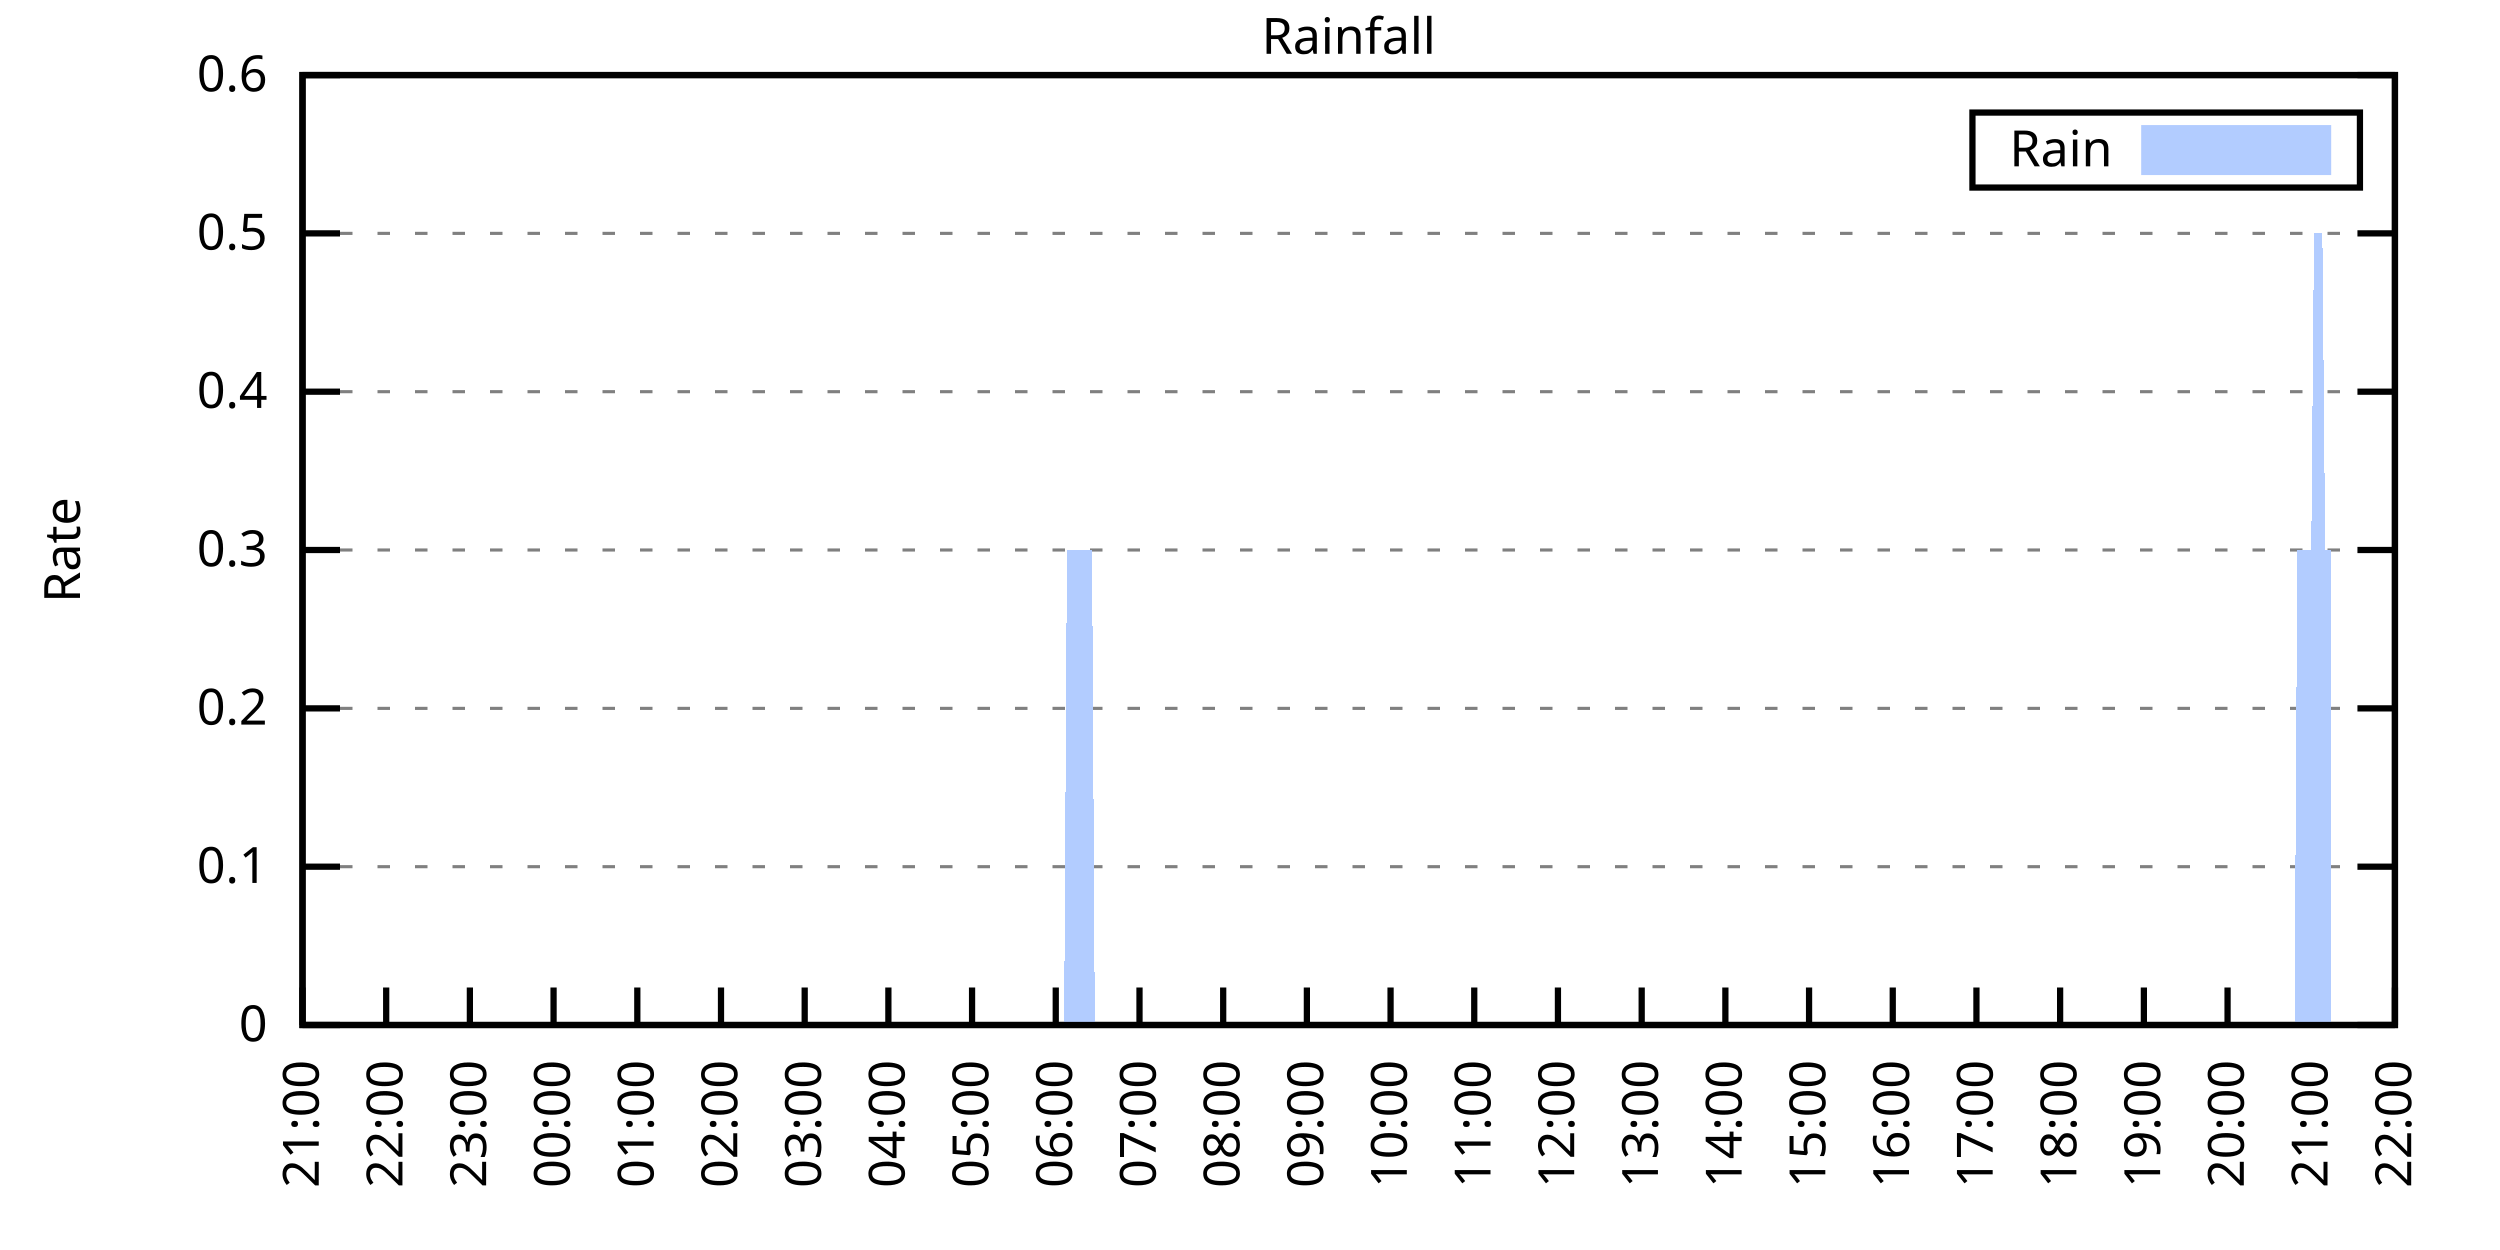
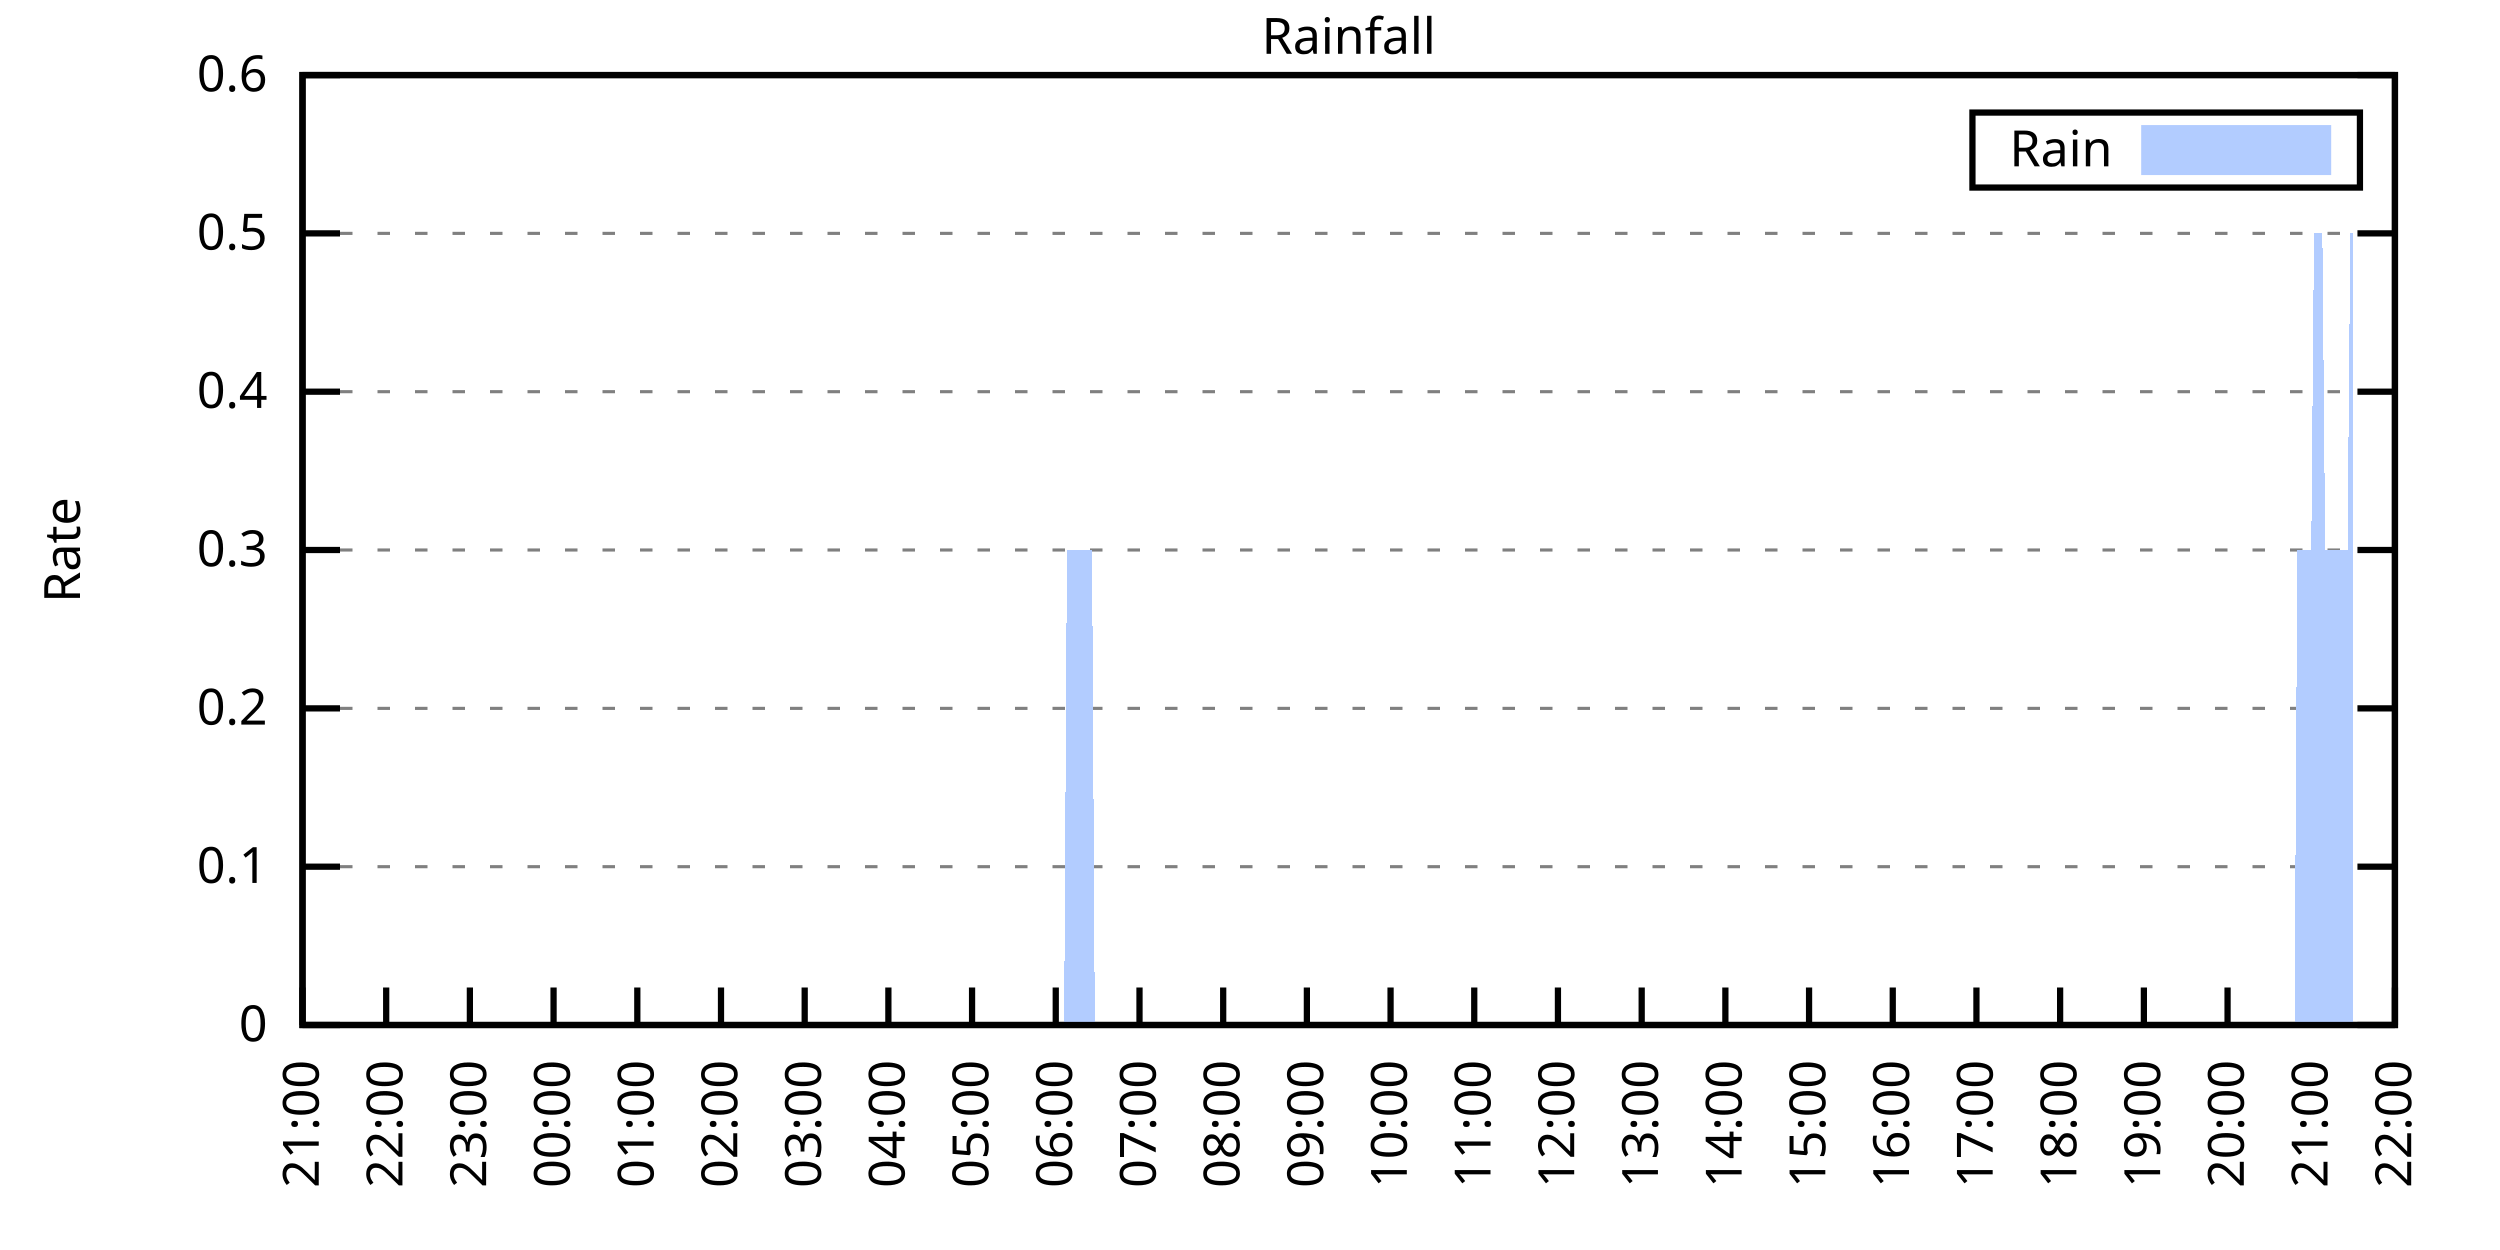
<svg xmlns="http://www.w3.org/2000/svg" xmlns:xlink="http://www.w3.org/1999/xlink" width="400" height="200" viewBox="0 0 400 200">
  <g id="gnuplot_canvas">
    <rect x="0" y="0" width="400" height="200" fill="none" />
    <defs>
      <circle id="gpDot" r="0.5" stroke-width="0.5" stroke="currentColor" />
      <path id="gpPt0" stroke-width="0.333" stroke="currentColor" d="M-1,0 h2 M0,-1 v2" />
      <path id="gpPt1" stroke-width="0.333" stroke="currentColor" d="M-1,-1 L1,1 M1,-1 L-1,1" />
      <path id="gpPt2" stroke-width="0.333" stroke="currentColor" d="M-1,0 L1,0 M0,-1 L0,1 M-1,-1 L1,1 M-1,1 L1,-1" />
      <rect id="gpPt3" stroke-width="0.333" stroke="currentColor" x="-1" y="-1" width="2" height="2" />
      <rect id="gpPt4" stroke-width="0.333" stroke="currentColor" fill="currentColor" x="-1" y="-1" width="2" height="2" />
      <circle id="gpPt5" stroke-width="0.333" stroke="currentColor" cx="0" cy="0" r="1" />
      <use xlink:href="#gpPt5" id="gpPt6" fill="currentColor" stroke="none" />
      <path id="gpPt7" stroke-width="0.333" stroke="currentColor" d="M0,-1.33 L-1.33,0.67 L1.33,0.67 z" />
      <use xlink:href="#gpPt7" id="gpPt8" fill="currentColor" stroke="none" />
      <use xlink:href="#gpPt7" id="gpPt9" stroke="currentColor" transform="rotate(180)" />
      <use xlink:href="#gpPt9" id="gpPt10" fill="currentColor" stroke="none" />
      <use xlink:href="#gpPt3" id="gpPt11" stroke="currentColor" transform="rotate(45)" />
      <use xlink:href="#gpPt11" id="gpPt12" fill="currentColor" stroke="none" />
      <path id="gpPt13" stroke-width="0.333" stroke="currentColor" d="M0,1.330 L1.265,0.411 L0.782,-1.067 L-0.782,-1.076 L-1.265,0.411 z" />
      <use xlink:href="#gpPt13" id="gpPt14" fill="currentColor" stroke="none" />
      <filter id="textbox" filterUnits="objectBoundingBox" x="0" y="0" height="1" width="1">
        <feFlood flood-color="white" flood-opacity="1" result="bgnd" />
        <feComposite in="SourceGraphic" in2="bgnd" operator="atop" />
      </filter>
      <filter id="greybox" filterUnits="objectBoundingBox" x="0" y="0" height="1" width="1">
        <feFlood flood-color="lightgrey" flood-opacity="1" result="grey" />
        <feComposite in="SourceGraphic" in2="grey" operator="atop" />
      </filter>
    </defs>
    <g fill="none" color="white" stroke="currentColor" stroke-width="1.00" stroke-linecap="butt" stroke-linejoin="miter">
</g>
    <g fill="none" color="black" stroke="currentColor" stroke-width="1.00" stroke-linecap="butt" stroke-linejoin="miter">
      <g stroke="none" shape-rendering="crispEdges">
        <polygon fill="rgb(255, 255, 255)" points="48.40,164.00 383.18,164.00 383.18,12.02 48.40,12.02 " />
      </g>
    </g>
    <g fill="none" color="black" stroke="currentColor" stroke-width="1.00" stroke-linecap="butt" stroke-linejoin="miter">
</g>
    <g fill="none" color="black" stroke="black" stroke-width="0.50" stroke-linecap="butt" stroke-linejoin="miter">
</g>
    <g fill="none" color="gray" stroke="currentColor" stroke-width="0.50" stroke-linecap="butt" stroke-linejoin="miter">
      <path stroke="gray" stroke-dasharray="2,4" class="gridline" d="M48.40,164.00 L383.19,164.00  " />
    </g>
    <g fill="none" color="gray" stroke="gray" stroke-width="1.00" stroke-linecap="butt" stroke-linejoin="miter">
</g>
    <g fill="none" color="black" stroke="currentColor" stroke-width="1.00" stroke-linecap="butt" stroke-linejoin="miter">
      <path stroke="black" d="M48.40,164.00 L54.40,164.00 M383.19,164.00 L377.19,164.00  " />
      <g transform="translate(42.80,166.60)" stroke="none" fill="black" font-family="Sans" font-size="8.00" text-anchor="end">
        <text>
          <tspan font-family="Sans"> 0</tspan>
        </text>
      </g>
    </g>
    <g fill="none" color="black" stroke="currentColor" stroke-width="1.00" stroke-linecap="butt" stroke-linejoin="miter">
</g>
    <g fill="none" color="black" stroke="black" stroke-width="0.50" stroke-linecap="butt" stroke-linejoin="miter">
</g>
    <g fill="none" color="gray" stroke="currentColor" stroke-width="0.50" stroke-linecap="butt" stroke-linejoin="miter">
      <path stroke="gray" stroke-dasharray="2,4" class="gridline" d="M48.40,138.67 L383.19,138.67  " />
    </g>
    <g fill="none" color="gray" stroke="gray" stroke-width="1.00" stroke-linecap="butt" stroke-linejoin="miter">
</g>
    <g fill="none" color="black" stroke="currentColor" stroke-width="1.00" stroke-linecap="butt" stroke-linejoin="miter">
      <path stroke="black" d="M48.40,138.67 L54.40,138.67 M383.19,138.67 L377.19,138.67  " />
      <g transform="translate(42.80,141.27)" stroke="none" fill="black" font-family="Sans" font-size="8.00" text-anchor="end">
        <text>
          <tspan font-family="Sans"> 0.1</tspan>
        </text>
      </g>
    </g>
    <g fill="none" color="black" stroke="currentColor" stroke-width="1.00" stroke-linecap="butt" stroke-linejoin="miter">
</g>
    <g fill="none" color="black" stroke="black" stroke-width="0.50" stroke-linecap="butt" stroke-linejoin="miter">
</g>
    <g fill="none" color="gray" stroke="currentColor" stroke-width="0.50" stroke-linecap="butt" stroke-linejoin="miter">
      <path stroke="gray" stroke-dasharray="2,4" class="gridline" d="M48.40,113.34 L383.19,113.34  " />
    </g>
    <g fill="none" color="gray" stroke="gray" stroke-width="1.00" stroke-linecap="butt" stroke-linejoin="miter">
</g>
    <g fill="none" color="black" stroke="currentColor" stroke-width="1.00" stroke-linecap="butt" stroke-linejoin="miter">
      <path stroke="black" d="M48.40,113.34 L54.40,113.34 M383.19,113.34 L377.19,113.34  " />
      <g transform="translate(42.80,115.94)" stroke="none" fill="black" font-family="Sans" font-size="8.00" text-anchor="end">
        <text>
          <tspan font-family="Sans"> 0.2</tspan>
        </text>
      </g>
    </g>
    <g fill="none" color="black" stroke="currentColor" stroke-width="1.00" stroke-linecap="butt" stroke-linejoin="miter">
</g>
    <g fill="none" color="black" stroke="black" stroke-width="0.50" stroke-linecap="butt" stroke-linejoin="miter">
</g>
    <g fill="none" color="gray" stroke="currentColor" stroke-width="0.50" stroke-linecap="butt" stroke-linejoin="miter">
      <path stroke="gray" stroke-dasharray="2,4" class="gridline" d="M48.40,88.00 L383.19,88.00  " />
    </g>
    <g fill="none" color="gray" stroke="gray" stroke-width="1.00" stroke-linecap="butt" stroke-linejoin="miter">
</g>
    <g fill="none" color="black" stroke="currentColor" stroke-width="1.00" stroke-linecap="butt" stroke-linejoin="miter">
      <path stroke="black" d="M48.40,88.00 L54.40,88.00 M383.19,88.00 L377.19,88.00  " />
      <g transform="translate(42.80,90.60)" stroke="none" fill="black" font-family="Sans" font-size="8.00" text-anchor="end">
        <text>
          <tspan font-family="Sans"> 0.3</tspan>
        </text>
      </g>
    </g>
    <g fill="none" color="black" stroke="currentColor" stroke-width="1.00" stroke-linecap="butt" stroke-linejoin="miter">
</g>
    <g fill="none" color="black" stroke="black" stroke-width="0.50" stroke-linecap="butt" stroke-linejoin="miter">
</g>
    <g fill="none" color="gray" stroke="currentColor" stroke-width="0.50" stroke-linecap="butt" stroke-linejoin="miter">
      <path stroke="gray" stroke-dasharray="2,4" class="gridline" d="M48.40,62.67 L383.19,62.67  " />
    </g>
    <g fill="none" color="gray" stroke="gray" stroke-width="1.00" stroke-linecap="butt" stroke-linejoin="miter">
</g>
    <g fill="none" color="black" stroke="currentColor" stroke-width="1.00" stroke-linecap="butt" stroke-linejoin="miter">
      <path stroke="black" d="M48.40,62.67 L54.40,62.67 M383.19,62.67 L377.19,62.67  " />
      <g transform="translate(42.80,65.27)" stroke="none" fill="black" font-family="Sans" font-size="8.00" text-anchor="end">
        <text>
          <tspan font-family="Sans"> 0.4</tspan>
        </text>
      </g>
    </g>
    <g fill="none" color="black" stroke="currentColor" stroke-width="1.00" stroke-linecap="butt" stroke-linejoin="miter">
</g>
    <g fill="none" color="black" stroke="black" stroke-width="0.50" stroke-linecap="butt" stroke-linejoin="miter">
</g>
    <g fill="none" color="gray" stroke="currentColor" stroke-width="0.50" stroke-linecap="butt" stroke-linejoin="miter">
      <path stroke="gray" stroke-dasharray="2,4" class="gridline" d="M48.40,37.34 L383.19,37.34  " />
    </g>
    <g fill="none" color="gray" stroke="gray" stroke-width="1.00" stroke-linecap="butt" stroke-linejoin="miter">
</g>
    <g fill="none" color="black" stroke="currentColor" stroke-width="1.00" stroke-linecap="butt" stroke-linejoin="miter">
      <path stroke="black" d="M48.40,37.34 L54.40,37.34 M383.19,37.34 L377.19,37.34  " />
      <g transform="translate(42.80,39.94)" stroke="none" fill="black" font-family="Sans" font-size="8.00" text-anchor="end">
        <text>
          <tspan font-family="Sans"> 0.5</tspan>
        </text>
      </g>
    </g>
    <g fill="none" color="black" stroke="currentColor" stroke-width="1.00" stroke-linecap="butt" stroke-linejoin="miter">
</g>
    <g fill="none" color="black" stroke="black" stroke-width="0.50" stroke-linecap="butt" stroke-linejoin="miter">
</g>
    <g fill="none" color="gray" stroke="currentColor" stroke-width="0.50" stroke-linecap="butt" stroke-linejoin="miter">
      <path stroke="gray" stroke-dasharray="2,4" class="gridline" d="M48.40,12.01 L383.19,12.01  " />
    </g>
    <g fill="none" color="gray" stroke="gray" stroke-width="1.00" stroke-linecap="butt" stroke-linejoin="miter">
</g>
    <g fill="none" color="black" stroke="currentColor" stroke-width="1.00" stroke-linecap="butt" stroke-linejoin="miter">
      <path stroke="black" d="M48.40,12.01 L54.40,12.01 M383.19,12.01 L377.19,12.01  " />
      <g transform="translate(42.80,14.61)" stroke="none" fill="black" font-family="Sans" font-size="8.00" text-anchor="end">
        <text>
          <tspan font-family="Sans"> 0.6</tspan>
        </text>
      </g>
    </g>
    <g fill="none" color="black" stroke="currentColor" stroke-width="1.00" stroke-linecap="butt" stroke-linejoin="miter">
      <path stroke="black" d="M48.40,164.00 L48.40,158.00  " />
      <g transform="translate(51.00,169.60) rotate(270.00)" stroke="none" fill="black" font-family="Sans" font-size="8.00" text-anchor="end">
        <text>
          <tspan font-family="Sans">21:00</tspan>
        </text>
      </g>
    </g>
    <g fill="none" color="black" stroke="currentColor" stroke-width="1.00" stroke-linecap="butt" stroke-linejoin="miter">
      <path stroke="black" d="M61.79,164.00 L61.79,158.00  " />
      <g transform="translate(64.39,169.60) rotate(270.00)" stroke="none" fill="black" font-family="Sans" font-size="8.00" text-anchor="end">
        <text>
          <tspan font-family="Sans">22:00</tspan>
        </text>
      </g>
    </g>
    <g fill="none" color="black" stroke="currentColor" stroke-width="1.00" stroke-linecap="butt" stroke-linejoin="miter">
      <path stroke="black" d="M75.18,164.00 L75.18,158.00  " />
      <g transform="translate(77.78,169.60) rotate(270.00)" stroke="none" fill="black" font-family="Sans" font-size="8.00" text-anchor="end">
        <text>
          <tspan font-family="Sans">23:00</tspan>
        </text>
      </g>
    </g>
    <g fill="none" color="black" stroke="currentColor" stroke-width="1.00" stroke-linecap="butt" stroke-linejoin="miter">
      <path stroke="black" d="M88.57,164.00 L88.57,158.00  " />
      <g transform="translate(91.17,169.60) rotate(270.00)" stroke="none" fill="black" font-family="Sans" font-size="8.00" text-anchor="end">
        <text>
          <tspan font-family="Sans">00:00</tspan>
        </text>
      </g>
    </g>
    <g fill="none" color="black" stroke="currentColor" stroke-width="1.00" stroke-linecap="butt" stroke-linejoin="miter">
      <path stroke="black" d="M101.97,164.00 L101.97,158.00  " />
      <g transform="translate(104.57,169.60) rotate(270.00)" stroke="none" fill="black" font-family="Sans" font-size="8.00" text-anchor="end">
        <text>
          <tspan font-family="Sans">01:00</tspan>
        </text>
      </g>
    </g>
    <g fill="none" color="black" stroke="currentColor" stroke-width="1.00" stroke-linecap="butt" stroke-linejoin="miter">
      <path stroke="black" d="M115.36,164.00 L115.36,158.00  " />
      <g transform="translate(117.96,169.60) rotate(270.00)" stroke="none" fill="black" font-family="Sans" font-size="8.00" text-anchor="end">
        <text>
          <tspan font-family="Sans">02:00</tspan>
        </text>
      </g>
    </g>
    <g fill="none" color="black" stroke="currentColor" stroke-width="1.00" stroke-linecap="butt" stroke-linejoin="miter">
      <path stroke="black" d="M128.75,164.00 L128.75,158.00  " />
      <g transform="translate(131.35,169.60) rotate(270.00)" stroke="none" fill="black" font-family="Sans" font-size="8.00" text-anchor="end">
        <text>
          <tspan font-family="Sans">03:00</tspan>
        </text>
      </g>
    </g>
    <g fill="none" color="black" stroke="currentColor" stroke-width="1.00" stroke-linecap="butt" stroke-linejoin="miter">
      <path stroke="black" d="M142.14,164.00 L142.14,158.00  " />
      <g transform="translate(144.74,169.60) rotate(270.00)" stroke="none" fill="black" font-family="Sans" font-size="8.00" text-anchor="end">
        <text>
          <tspan font-family="Sans">04:00</tspan>
        </text>
      </g>
    </g>
    <g fill="none" color="black" stroke="currentColor" stroke-width="1.00" stroke-linecap="butt" stroke-linejoin="miter">
      <path stroke="black" d="M155.53,164.00 L155.53,158.00  " />
      <g transform="translate(158.13,169.60) rotate(270.00)" stroke="none" fill="black" font-family="Sans" font-size="8.00" text-anchor="end">
        <text>
          <tspan font-family="Sans">05:00</tspan>
        </text>
      </g>
    </g>
    <g fill="none" color="black" stroke="currentColor" stroke-width="1.00" stroke-linecap="butt" stroke-linejoin="miter">
      <path stroke="black" d="M168.92,164.00 L168.92,158.00  " />
      <g transform="translate(171.52,169.60) rotate(270.00)" stroke="none" fill="black" font-family="Sans" font-size="8.00" text-anchor="end">
        <text>
          <tspan font-family="Sans">06:00</tspan>
        </text>
      </g>
    </g>
    <g fill="none" color="black" stroke="currentColor" stroke-width="1.00" stroke-linecap="butt" stroke-linejoin="miter">
      <path stroke="black" d="M182.32,164.00 L182.32,158.00  " />
      <g transform="translate(184.92,169.60) rotate(270.00)" stroke="none" fill="black" font-family="Sans" font-size="8.00" text-anchor="end">
        <text>
          <tspan font-family="Sans">07:00</tspan>
        </text>
      </g>
    </g>
    <g fill="none" color="black" stroke="currentColor" stroke-width="1.00" stroke-linecap="butt" stroke-linejoin="miter">
      <path stroke="black" d="M195.71,164.00 L195.71,158.00  " />
      <g transform="translate(198.31,169.60) rotate(270.00)" stroke="none" fill="black" font-family="Sans" font-size="8.00" text-anchor="end">
        <text>
          <tspan font-family="Sans">08:00</tspan>
        </text>
      </g>
    </g>
    <g fill="none" color="black" stroke="currentColor" stroke-width="1.00" stroke-linecap="butt" stroke-linejoin="miter">
      <path stroke="black" d="M209.10,164.00 L209.10,158.00  " />
      <g transform="translate(211.70,169.60) rotate(270.00)" stroke="none" fill="black" font-family="Sans" font-size="8.00" text-anchor="end">
        <text>
          <tspan font-family="Sans">09:00</tspan>
        </text>
      </g>
    </g>
    <g fill="none" color="black" stroke="currentColor" stroke-width="1.00" stroke-linecap="butt" stroke-linejoin="miter">
      <path stroke="black" d="M222.49,164.00 L222.49,158.00  " />
      <g transform="translate(225.09,169.60) rotate(270.00)" stroke="none" fill="black" font-family="Sans" font-size="8.00" text-anchor="end">
        <text>
          <tspan font-family="Sans">10:00</tspan>
        </text>
      </g>
    </g>
    <g fill="none" color="black" stroke="currentColor" stroke-width="1.00" stroke-linecap="butt" stroke-linejoin="miter">
      <path stroke="black" d="M235.88,164.00 L235.88,158.00  " />
      <g transform="translate(238.48,169.60) rotate(270.00)" stroke="none" fill="black" font-family="Sans" font-size="8.00" text-anchor="end">
        <text>
          <tspan font-family="Sans">11:00</tspan>
        </text>
      </g>
    </g>
    <g fill="none" color="black" stroke="currentColor" stroke-width="1.00" stroke-linecap="butt" stroke-linejoin="miter">
      <path stroke="black" d="M249.27,164.00 L249.27,158.00  " />
      <g transform="translate(251.87,169.60) rotate(270.00)" stroke="none" fill="black" font-family="Sans" font-size="8.00" text-anchor="end">
        <text>
          <tspan font-family="Sans">12:00</tspan>
        </text>
      </g>
    </g>
    <g fill="none" color="black" stroke="currentColor" stroke-width="1.00" stroke-linecap="butt" stroke-linejoin="miter">
      <path stroke="black" d="M262.67,164.00 L262.67,158.00  " />
      <g transform="translate(265.27,169.60) rotate(270.00)" stroke="none" fill="black" font-family="Sans" font-size="8.00" text-anchor="end">
        <text>
          <tspan font-family="Sans">13:00</tspan>
        </text>
      </g>
    </g>
    <g fill="none" color="black" stroke="currentColor" stroke-width="1.00" stroke-linecap="butt" stroke-linejoin="miter">
      <path stroke="black" d="M276.06,164.00 L276.06,158.00  " />
      <g transform="translate(278.66,169.60) rotate(270.00)" stroke="none" fill="black" font-family="Sans" font-size="8.00" text-anchor="end">
        <text>
          <tspan font-family="Sans">14:00</tspan>
        </text>
      </g>
    </g>
    <g fill="none" color="black" stroke="currentColor" stroke-width="1.00" stroke-linecap="butt" stroke-linejoin="miter">
      <path stroke="black" d="M289.45,164.00 L289.45,158.00  " />
      <g transform="translate(292.05,169.60) rotate(270.00)" stroke="none" fill="black" font-family="Sans" font-size="8.00" text-anchor="end">
        <text>
          <tspan font-family="Sans">15:00</tspan>
        </text>
      </g>
    </g>
    <g fill="none" color="black" stroke="currentColor" stroke-width="1.00" stroke-linecap="butt" stroke-linejoin="miter">
      <path stroke="black" d="M302.84,164.00 L302.84,158.00  " />
      <g transform="translate(305.44,169.60) rotate(270.00)" stroke="none" fill="black" font-family="Sans" font-size="8.00" text-anchor="end">
        <text>
          <tspan font-family="Sans">16:00</tspan>
        </text>
      </g>
    </g>
    <g fill="none" color="black" stroke="currentColor" stroke-width="1.00" stroke-linecap="butt" stroke-linejoin="miter">
      <path stroke="black" d="M316.23,164.00 L316.23,158.00  " />
      <g transform="translate(318.83,169.60) rotate(270.00)" stroke="none" fill="black" font-family="Sans" font-size="8.00" text-anchor="end">
        <text>
          <tspan font-family="Sans">17:00</tspan>
        </text>
      </g>
    </g>
    <g fill="none" color="black" stroke="currentColor" stroke-width="1.00" stroke-linecap="butt" stroke-linejoin="miter">
      <path stroke="black" d="M329.62,164.00 L329.62,158.00  " />
      <g transform="translate(332.22,169.60) rotate(270.00)" stroke="none" fill="black" font-family="Sans" font-size="8.00" text-anchor="end">
        <text>
          <tspan font-family="Sans">18:00</tspan>
        </text>
      </g>
    </g>
    <g fill="none" color="black" stroke="currentColor" stroke-width="1.00" stroke-linecap="butt" stroke-linejoin="miter">
      <path stroke="black" d="M343.02,164.00 L343.02,158.00  " />
      <g transform="translate(345.62,169.60) rotate(270.00)" stroke="none" fill="black" font-family="Sans" font-size="8.00" text-anchor="end">
        <text>
          <tspan font-family="Sans">19:00</tspan>
        </text>
      </g>
    </g>
    <g fill="none" color="black" stroke="currentColor" stroke-width="1.00" stroke-linecap="butt" stroke-linejoin="miter">
      <path stroke="black" d="M356.41,164.00 L356.41,158.00  " />
      <g transform="translate(359.01,169.60) rotate(270.00)" stroke="none" fill="black" font-family="Sans" font-size="8.00" text-anchor="end">
        <text>
          <tspan font-family="Sans">20:00</tspan>
        </text>
      </g>
    </g>
    <g fill="none" color="black" stroke="currentColor" stroke-width="1.00" stroke-linecap="butt" stroke-linejoin="miter">
      <path stroke="black" d="M369.80,164.00 L369.80,158.00  " />
      <g transform="translate(372.40,169.60) rotate(270.00)" stroke="none" fill="black" font-family="Sans" font-size="8.00" text-anchor="end">
        <text>
          <tspan font-family="Sans">21:00</tspan>
        </text>
      </g>
    </g>
    <g fill="none" color="black" stroke="currentColor" stroke-width="1.00" stroke-linecap="butt" stroke-linejoin="miter">
      <path stroke="black" d="M383.19,164.00 L383.19,158.00  " />
      <g transform="translate(385.79,169.60) rotate(270.00)" stroke="none" fill="black" font-family="Sans" font-size="8.00" text-anchor="end">
        <text>
          <tspan font-family="Sans">22:00</tspan>
        </text>
      </g>
    </g>
    <g fill="none" color="black" stroke="currentColor" stroke-width="1.00" stroke-linecap="butt" stroke-linejoin="miter">
</g>
    <g fill="none" color="black" stroke="currentColor" stroke-width="1.00" stroke-linecap="butt" stroke-linejoin="miter">
      <path stroke="black" d="M48.40,12.01 L48.40,164.00 L383.19,164.00 L383.19,12.01 L48.40,12.01 Z  " />
    </g>
    <g fill="none" color="black" stroke="currentColor" stroke-width="1.00" stroke-linecap="butt" stroke-linejoin="miter">
</g>
    <g fill="none" color="black" stroke="currentColor" stroke-width="1.00" stroke-linecap="butt" stroke-linejoin="miter">
      <path stroke="black" d="M315.59,30.01 L315.59,18.01 L377.59,18.01 L377.59,30.01 L315.59,30.01 Z  " />
    </g>
    <g id="Rainfall_plot_1">
      <g fill="none" color="white" stroke="black" stroke-width="2.00" stroke-linecap="butt" stroke-linejoin="miter">
</g>
      <g fill="none" color="black" stroke="currentColor" stroke-width="2.00" stroke-linecap="butt" stroke-linejoin="miter">
        <g transform="translate(337.99,26.61)" stroke="none" fill="black" font-family="Sans" font-size="8.00" text-anchor="end">
          <text>
            <tspan font-family="Sans">Rain</tspan>
          </text>
        </g>
      </g>
      <g fill="none" color="black" stroke="currentColor" stroke-width="2.00" stroke-linecap="butt" stroke-linejoin="miter">
        <g stroke="none" shape-rendering="crispEdges">
          <polygon fill="rgb(178, 204, 255)" points="343.59,27.01 371.99,27.01 371.99,21.01 343.59,21.01 " />
        </g>
        <path stroke="rgb(178, 204, 255)" d="M343.59,27.01 L371.99,27.01 L371.99,21.01 L343.59,21.01 L343.59,27.01 Z  " />
      </g>
      <g fill="none" color="black" stroke="currentColor" stroke-width="2.00" stroke-linecap="butt" stroke-linejoin="miter">
        <g stroke="none" shape-rendering="crispEdges">
-           <polygon fill="rgb(178, 204, 255)" points="51.97,164.00 52.42,164.00 52.86,164.00 53.31,164.00 53.76,164.00 54.20,164.00 54.65,164.00 55.10,164.00 55.54,164.00 55.99,164.00 56.43,164.00 56.88,164.00 57.33,164.00 57.77,164.00 58.22,164.00 58.67,164.00 59.11,164.00 59.56,164.00 60.01,164.00 60.45,164.00 60.90,164.00 61.12,164.00 61.35,164.00 61.79,164.00 62.24,164.00 62.68,164.00 63.13,164.00 63.58,164.00 64.02,164.00 64.47,164.00 64.92,164.00 65.36,164.00 65.81,164.00 66.26,164.00 66.70,164.00 67.15,164.00 67.59,164.00 68.04,164.00 68.49,164.00 68.93,164.00 69.38,164.00 69.83,164.00 70.27,164.00 70.72,164.00 71.17,164.00 71.61,164.00 72.06,164.00 72.50,164.00 72.95,164.00 73.40,164.00 73.84,164.00 74.29,164.00 74.74,164.00 75.18,164.00 75.63,164.00 76.08,164.00 76.52,164.00 76.97,164.00 77.42,164.00 77.86,164.00 78.31,164.00 78.75,164.00 79.20,164.00 79.65,164.00 80.09,164.00 80.54,164.00 80.99,164.00 81.43,164.00 81.88,164.00 82.33,164.00 82.77,164.00 83.22,164.00 83.66,164.00 84.11,164.00 84.56,164.00 85.00,164.00 85.45,164.00 85.90,164.00 86.34,164.00 86.79,164.00 87.24,164.00 87.68,164.00 88.13,164.00 88.57,164.00 89.02,164.00 89.47,164.00 89.91,164.00 90.36,164.00 90.81,164.00 91.25,164.00 91.70,164.00 92.15,164.00 92.59,164.00 93.04,164.00 93.49,164.00 93.93,164.00 94.38,164.00 94.82,164.00 95.27,164.00 95.72,164.00 96.16,164.00 96.61,164.00 97.06,164.00 97.50,164.00 97.95,164.00 98.40,164.00 98.84,164.00 99.29,164.00 99.73,164.00 100.18,164.00 100.63,164.00 101.07,164.00 101.52,164.00 101.97,164.00 102.41,164.00 102.86,164.00 103.31,164.00 103.75,164.00 104.20,164.00 104.64,164.00 105.09,164.00 105.54,164.00 105.98,164.00 106.43,164.00 106.88,164.00 107.32,164.00 107.77,164.00 108.22,164.00 108.66,164.00 109.11,164.00 109.55,164.00 110.00,164.00 110.45,164.00 110.89,164.00 111.34,164.00 111.79,164.00 112.23,164.00 112.68,164.00 113.13,164.00 113.57,164.00 114.02,164.00 114.47,164.00 114.91,164.00 115.36,164.00 115.80,164.00 116.25,164.00 116.70,164.00 117.14,164.00 117.59,164.00 118.04,164.00 118.48,164.00 118.93,164.00 119.38,164.00 119.82,164.00 120.27,164.00 120.71,164.00 121.16,164.00 121.61,164.00 122.05,164.00 122.50,164.00 122.95,164.00 123.39,164.00 123.84,164.00 124.29,164.00 124.73,164.00 125.18,164.00 125.62,164.00 126.07,164.00 126.52,164.00 126.96,164.00 127.41,164.00 127.86,164.00 128.30,164.00 128.75,164.00 129.20,164.00 129.64,164.00 130.09,164.00 130.54,164.00 130.98,164.00 131.43,164.00 131.87,164.00 132.32,164.00 132.77,164.00 133.21,164.00 133.66,164.00 134.11,164.00 134.55,164.00 135.00,164.00 135.45,164.00 135.89,164.00 136.34,164.00 136.78,164.00 137.23,164.00 137.68,164.00 138.12,164.00 138.57,164.00 139.02,164.00 139.46,164.00 139.91,164.00 140.36,164.00 140.80,164.00 141.25,164.00 141.69,164.00 142.14,164.00 142.59,164.00 143.03,164.00 143.48,164.00 143.93,164.00 144.37,164.00 144.82,164.00 145.27,164.00 145.71,164.00 146.16,164.00 146.61,164.00 147.05,164.00 147.50,164.00 147.94,164.00 148.39,164.00 148.84,164.00 149.28,164.00 149.73,164.00 150.18,164.00 150.62,164.00 151.07,164.00 151.52,164.00 151.96,164.00 152.41,164.00 152.85,164.00 153.30,164.00 153.75,164.00 154.19,164.00 154.64,164.00 155.09,164.00 155.53,164.00 155.98,164.00 156.43,164.00 156.87,164.00 157.32,164.00 157.76,164.00 158.21,164.00 158.66,164.00 159.10,164.00 159.55,164.00 160.00,164.00 160.44,164.00 160.89,164.00 161.34,164.00 161.78,164.00 162.23,164.00 162.67,164.00 163.12,164.00 163.57,164.00 164.01,164.00 164.46,164.00 164.91,164.00 165.35,164.00 165.80,164.00 166.25,164.00 166.69,164.00 167.14,164.00 167.59,164.00 168.03,164.00 168.48,164.00 168.92,164.00 169.37,164.00 169.82,164.00 170.26,164.00 170.71,88.00 171.16,88.00 171.60,88.00 172.05,88.00 172.50,88.00 172.94,88.00 173.39,88.00 173.83,88.00 174.28,88.00 174.73,88.00 175.17,164.00 175.62,164.00 176.07,164.00 176.51,164.00 176.96,164.00 177.41,164.00 177.85,164.00 178.30,164.00 178.74,164.00 179.19,164.00 179.64,164.00 180.08,164.00 180.53,164.00 180.98,164.00 181.42,164.00 181.87,164.00 182.32,164.00 182.76,164.00 183.21,164.00 183.66,164.00 184.10,164.00 184.55,164.00 184.99,164.00 185.44,164.00 185.89,164.00 186.33,164.00 186.78,164.00 187.23,164.00 187.67,164.00 188.12,164.00 188.57,164.00 189.01,164.00 189.46,164.00 189.90,164.00 190.35,164.00 190.80,164.00 191.24,164.00 191.69,164.00 192.14,164.00 192.58,164.00 193.03,164.00 193.48,164.00 193.92,164.00 194.37,164.00 194.81,164.00 195.26,164.00 195.71,164.00 196.15,164.00 196.60,164.00 197.05,164.00 197.49,164.00 197.94,164.00 198.39,164.00 198.83,164.00 199.28,164.00 199.73,164.00 200.17,164.00 200.62,164.00 201.06,164.00 201.51,164.00 201.96,164.00 202.40,164.00 202.85,164.00 203.30,164.00 203.74,164.00 204.19,164.00 204.64,164.00 205.08,164.00 205.53,164.00 205.97,164.00 206.42,164.00 206.87,164.00 207.31,164.00 207.76,164.00 208.21,164.00 208.65,164.00 209.10,164.00 209.55,164.00 209.99,164.00 210.44,164.00 210.88,164.00 211.33,164.00 211.78,164.00 212.22,164.00 212.67,164.00 213.12,164.00 213.56,164.00 214.01,164.00 214.46,164.00 214.90,164.00 215.35,164.00 215.80,164.00 216.24,164.00 216.69,164.00 217.13,164.00 217.58,164.00 218.03,164.00 218.47,164.00 218.92,164.00 219.37,164.00 219.81,164.00 220.26,164.00 220.71,164.00 221.15,164.00 221.60,164.00 222.04,164.00 222.49,164.00 222.94,164.00 223.38,164.00 223.83,164.00 224.28,164.00 224.72,164.00 225.17,164.00 225.62,164.00 226.06,164.00 226.51,164.00 226.95,164.00 227.40,164.00 227.85,164.00 228.29,164.00 228.74,164.00 229.19,164.00 229.63,164.00 230.08,164.00 230.53,164.00 230.97,164.00 231.42,164.00 231.86,164.00 232.31,164.00 232.76,164.00 233.20,164.00 233.65,164.00 234.10,164.00 234.54,164.00 234.99,164.00 235.44,164.00 235.88,164.00 236.33,164.00 236.78,164.00 237.22,164.00 237.67,164.00 238.11,164.00 238.56,164.00 239.01,164.00 239.45,164.00 239.90,164.00 240.35,164.00 240.79,164.00 241.24,164.00 241.69,164.00 242.13,164.00 242.58,164.00 243.02,164.00 243.47,164.00 243.92,164.00 244.36,164.00 244.81,164.00 245.26,164.00 245.70,164.00 246.15,164.00 246.60,164.00 247.04,164.00 247.49,164.00 247.93,164.00 248.38,164.00 248.83,164.00 249.27,164.00 249.72,164.00 250.17,164.00 250.61,164.00 251.06,164.00 251.51,164.00 251.95,164.00 252.40,164.00 252.85,164.00 253.29,164.00 253.74,164.00 254.18,164.00 254.63,164.00 255.08,164.00 255.52,164.00 255.97,164.00 256.42,164.00 256.86,164.00 257.31,164.00 257.76,164.00 258.20,164.00 258.65,164.00 259.09,164.00 259.54,164.00 259.99,164.00 260.43,164.00 260.88,164.00 261.33,164.00 261.77,164.00 262.22,164.00 262.67,164.00 263.11,164.00 263.56,164.00 264.00,164.00 264.45,164.00 264.90,164.00 265.34,164.00 265.79,164.00 266.24,164.00 266.68,164.00 267.13,164.00 267.58,164.00 268.02,164.00 268.47,164.00 268.92,164.00 269.36,164.00 269.81,164.00 270.25,164.00 270.70,164.00 271.15,164.00 271.59,164.00 272.04,164.00 272.49,164.00 272.93,164.00 273.38,164.00 273.83,164.00 274.27,164.00 274.72,164.00 275.16,164.00 275.61,164.00 276.06,164.00 276.50,164.00 276.95,164.00 277.40,164.00 277.84,164.00 278.29,164.00 278.74,164.00 279.18,164.00 279.63,164.00 280.07,164.00 280.52,164.00 280.97,164.00 281.41,164.00 281.86,164.00 282.31,164.00 282.75,164.00 283.20,164.00 283.65,164.00 284.09,164.00 284.54,164.00 284.98,164.00 285.43,164.00 285.88,164.00 286.32,164.00 286.77,164.00 287.22,164.00 287.66,164.00 288.11,164.00 288.56,164.00 289.00,164.00 289.45,164.00 289.90,164.00 290.34,164.00 290.79,164.00 291.23,164.00 291.68,164.00 292.13,164.00 292.57,164.00 293.02,164.00 293.47,164.00 293.91,164.00 294.36,164.00 294.81,164.00 295.25,164.00 295.70,164.00 296.14,164.00 296.59,164.00 297.04,164.00 297.48,164.00 297.93,164.00 298.38,164.00 298.82,164.00 299.27,164.00 299.72,164.00 300.16,164.00 300.61,164.00 301.05,164.00 301.50,164.00 301.95,164.00 302.39,164.00 302.84,164.00 303.29,164.00 303.73,164.00 304.18,164.00 304.63,164.00 305.07,164.00 305.52,164.00 305.97,164.00 306.41,164.00 306.86,164.00 307.30,164.00 307.75,164.00 308.20,164.00 308.64,164.00 309.09,164.00 309.54,164.00 309.98,164.00 310.43,164.00 310.88,164.00 311.32,164.00 311.77,164.00 312.21,164.00 312.66,164.00 313.11,164.00 313.55,164.00 314.00,164.00 314.45,164.00 314.89,164.00 315.34,164.00 315.79,164.00 316.23,164.00 316.68,164.00 317.12,164.00 317.57,164.00 318.02,164.00 318.46,164.00 318.91,164.00 319.36,164.00 319.80,164.00 320.25,164.00 320.70,164.00 321.14,164.00 321.59,164.00 322.04,164.00 322.48,164.00 322.93,164.00 323.37,164.00 323.82,164.00 324.27,164.00 324.71,164.00 325.16,164.00 325.61,164.00 326.05,164.00 326.50,164.00 326.95,164.00 327.39,164.00 327.84,164.00 328.28,164.00 328.73,164.00 329.18,164.00 329.62,164.00 330.07,164.00 330.52,164.00 330.96,164.00 331.41,164.00 331.86,164.00 332.30,164.00 332.75,164.00 333.19,164.00 333.64,164.00 334.09,164.00 334.53,164.00 334.98,164.00 335.43,164.00 335.87,164.00 336.32,164.00 336.77,164.00 337.21,164.00 337.66,164.00 338.10,164.00 338.55,164.00 339.00,164.00 339.44,164.00 339.89,164.00 340.34,164.00 340.78,164.00 341.23,164.00 341.68,164.00 342.12,164.00 342.57,164.00 343.02,164.00 343.46,164.00 343.91,164.00 344.35,164.00 344.80,164.00 345.25,164.00 345.69,164.00 346.14,164.00 346.59,164.00 347.03,164.00 347.48,164.00 347.93,164.00 348.37,164.00 348.82,164.00 349.26,164.00 349.71,164.00 350.16,164.00 350.60,164.00 351.05,164.00 351.50,164.00 351.94,164.00 352.39,164.00 352.84,164.00 353.28,164.00 353.73,164.00 354.17,164.00 354.62,164.00 355.07,164.00 355.51,164.00 355.96,164.00 356.41,164.00 356.85,164.00 357.30,164.00 357.75,164.00 358.19,164.00 358.64,164.00 359.09,164.00 359.53,164.00 359.98,164.00 360.42,164.00 360.87,164.00 361.32,164.00 361.76,164.00 362.21,164.00 362.66,164.00 363.10,164.00 363.55,164.00 364.00,164.00 364.44,164.00 364.89,164.00 365.33,164.00 365.78,164.00 366.23,164.00 366.67,164.00 367.12,164.00 367.57,88.00 368.01,88.00 368.46,88.00 368.91,88.00 369.35,88.00 369.80,88.00 370.24,37.34 370.69,37.34 371.14,37.34 371.58,37.34 372.03,88.00 372.48,88.00 372.92,88.00 372.92,164.00 51.97,164.00 " />
+           <polygon fill="rgb(178, 204, 255)" points="55.54,164.00 55.99,164.00 56.43,164.00 56.88,164.00 57.33,164.00 57.77,164.00 58.22,164.00 58.67,164.00 59.11,164.00 59.56,164.00 60.01,164.00 60.45,164.00 60.90,164.00 61.12,164.00 61.35,164.00 61.79,164.00 62.24,164.00 62.68,164.00 63.13,164.00 63.58,164.00 64.02,164.00 64.47,164.00 64.92,164.00 65.36,164.00 65.81,164.00 66.26,164.00 66.70,164.00 67.15,164.00 67.59,164.00 68.04,164.00 68.49,164.00 68.93,164.00 69.38,164.00 69.83,164.00 70.27,164.00 70.72,164.00 71.17,164.00 71.61,164.00 72.06,164.00 72.50,164.00 72.95,164.00 73.40,164.00 73.84,164.00 74.29,164.00 74.74,164.00 75.18,164.00 75.63,164.00 76.08,164.00 76.52,164.00 76.97,164.00 77.42,164.00 77.86,164.00 78.31,164.00 78.75,164.00 79.20,164.00 79.65,164.00 80.09,164.00 80.54,164.00 80.99,164.00 81.43,164.00 81.88,164.00 82.33,164.00 82.77,164.00 83.22,164.00 83.66,164.00 84.11,164.00 84.56,164.00 85.00,164.00 85.45,164.00 85.90,164.00 86.34,164.00 86.79,164.00 87.24,164.00 87.68,164.00 88.13,164.00 88.57,164.00 89.02,164.00 89.47,164.00 89.91,164.00 90.36,164.00 90.81,164.00 91.25,164.00 91.70,164.00 92.15,164.00 92.59,164.00 93.04,164.00 93.49,164.00 93.93,164.00 94.38,164.00 94.82,164.00 95.27,164.00 95.72,164.00 96.16,164.00 96.61,164.00 97.06,164.00 97.50,164.00 97.95,164.00 98.40,164.00 98.84,164.00 99.29,164.00 99.73,164.00 100.18,164.00 100.63,164.00 101.07,164.00 101.52,164.00 101.97,164.00 102.41,164.00 102.86,164.00 103.31,164.00 103.75,164.00 104.20,164.00 104.64,164.00 105.09,164.00 105.54,164.00 105.98,164.00 106.43,164.00 106.88,164.00 107.32,164.00 107.77,164.00 108.22,164.00 108.66,164.00 109.11,164.00 109.55,164.00 110.00,164.00 110.45,164.00 110.89,164.00 111.34,164.00 111.79,164.00 112.23,164.00 112.68,164.00 113.13,164.00 113.57,164.00 114.02,164.00 114.47,164.00 114.91,164.00 115.36,164.00 115.80,164.00 116.25,164.00 116.70,164.00 117.14,164.00 117.59,164.00 118.04,164.00 118.48,164.00 118.93,164.00 119.38,164.00 119.82,164.00 120.27,164.00 120.71,164.00 121.16,164.00 121.61,164.00 122.05,164.00 122.50,164.00 122.95,164.00 123.39,164.00 123.84,164.00 124.29,164.00 124.73,164.00 125.18,164.00 125.62,164.00 126.07,164.00 126.52,164.00 126.96,164.00 127.41,164.00 127.86,164.00 128.30,164.00 128.75,164.00 129.20,164.00 129.64,164.00 130.09,164.00 130.54,164.00 130.98,164.00 131.43,164.00 131.87,164.00 132.32,164.00 132.77,164.00 133.21,164.00 133.66,164.00 134.11,164.00 134.55,164.00 135.00,164.00 135.45,164.00 135.89,164.00 136.34,164.00 136.78,164.00 137.23,164.00 137.68,164.00 138.12,164.00 138.57,164.00 139.02,164.00 139.46,164.00 139.91,164.00 140.36,164.00 140.80,164.00 141.25,164.00 141.69,164.00 142.14,164.00 142.59,164.00 143.03,164.00 143.48,164.00 143.93,164.00 144.37,164.00 144.82,164.00 145.27,164.00 145.71,164.00 146.16,164.00 146.61,164.00 147.05,164.00 147.50,164.00 147.94,164.00 148.39,164.00 148.84,164.00 149.28,164.00 149.73,164.00 150.18,164.00 150.62,164.00 151.07,164.00 151.52,164.00 151.96,164.00 152.41,164.00 152.85,164.00 153.30,164.00 153.75,164.00 154.19,164.00 154.64,164.00 155.09,164.00 155.53,164.00 155.98,164.00 156.43,164.00 156.87,164.00 157.32,164.00 157.76,164.00 158.21,164.00 158.66,164.00 159.10,164.00 159.55,164.00 160.00,164.00 160.44,164.00 160.89,164.00 161.34,164.00 161.78,164.00 162.23,164.00 162.67,164.00 163.12,164.00 163.57,164.00 164.01,164.00 164.46,164.00 164.91,164.00 165.35,164.00 165.80,164.00 166.25,164.00 166.69,164.00 167.14,164.00 167.59,164.00 168.03,164.00 168.48,164.00 168.92,164.00 169.37,164.00 169.82,164.00 170.26,164.00 170.71,88.00 171.16,88.00 171.60,88.00 172.05,88.00 172.50,88.00 172.94,88.00 173.39,88.00 173.83,88.00 174.28,88.00 174.73,88.00 175.17,164.00 175.62,164.00 176.07,164.00 176.51,164.00 176.96,164.00 177.41,164.00 177.85,164.00 178.30,164.00 178.74,164.00 179.19,164.00 179.64,164.00 180.08,164.00 180.53,164.00 180.98,164.00 181.42,164.00 181.87,164.00 182.32,164.00 182.76,164.00 183.21,164.00 183.66,164.00 184.10,164.00 184.55,164.00 184.99,164.00 185.44,164.00 185.89,164.00 186.33,164.00 186.78,164.00 187.23,164.00 187.67,164.00 188.12,164.00 188.57,164.00 189.01,164.00 189.46,164.00 189.90,164.00 190.35,164.00 190.80,164.00 191.24,164.00 191.69,164.00 192.14,164.00 192.58,164.00 193.03,164.00 193.48,164.00 193.92,164.00 194.37,164.00 194.81,164.00 195.26,164.00 195.71,164.00 196.15,164.00 196.60,164.00 197.05,164.00 197.49,164.00 197.94,164.00 198.39,164.00 198.83,164.00 199.28,164.00 199.73,164.00 200.17,164.00 200.62,164.00 201.06,164.00 201.51,164.00 201.96,164.00 202.40,164.00 202.85,164.00 203.30,164.00 203.74,164.00 204.19,164.00 204.64,164.00 205.08,164.00 205.53,164.00 205.97,164.00 206.42,164.00 206.87,164.00 207.31,164.00 207.76,164.00 208.21,164.00 208.65,164.00 209.10,164.00 209.55,164.00 209.99,164.00 210.44,164.00 210.88,164.00 211.33,164.00 211.78,164.00 212.22,164.00 212.67,164.00 213.12,164.00 213.56,164.00 214.01,164.00 214.46,164.00 214.90,164.00 215.35,164.00 215.80,164.00 216.24,164.00 216.69,164.00 217.13,164.00 217.58,164.00 218.03,164.00 218.47,164.00 218.92,164.00 219.37,164.00 219.81,164.00 220.26,164.00 220.71,164.00 221.15,164.00 221.60,164.00 222.04,164.00 222.49,164.00 222.94,164.00 223.38,164.00 223.83,164.00 224.28,164.00 224.72,164.00 225.17,164.00 225.62,164.00 226.06,164.00 226.51,164.00 226.95,164.00 227.40,164.00 227.85,164.00 228.29,164.00 228.74,164.00 229.19,164.00 229.63,164.00 230.08,164.00 230.53,164.00 230.97,164.00 231.42,164.00 231.86,164.00 232.31,164.00 232.76,164.00 233.20,164.00 233.65,164.00 234.10,164.00 234.54,164.00 234.99,164.00 235.44,164.00 235.88,164.00 236.33,164.00 236.78,164.00 237.22,164.00 237.67,164.00 238.11,164.00 238.56,164.00 239.01,164.00 239.45,164.00 239.90,164.00 240.35,164.00 240.79,164.00 241.24,164.00 241.69,164.00 242.13,164.00 242.58,164.00 243.02,164.00 243.47,164.00 243.92,164.00 244.36,164.00 244.81,164.00 245.26,164.00 245.70,164.00 246.15,164.00 246.60,164.00 247.04,164.00 247.49,164.00 247.93,164.00 248.38,164.00 248.83,164.00 249.27,164.00 249.72,164.00 250.17,164.00 250.61,164.00 251.06,164.00 251.51,164.00 251.95,164.00 252.40,164.00 252.85,164.00 253.29,164.00 253.74,164.00 254.18,164.00 254.63,164.00 255.08,164.00 255.52,164.00 255.97,164.00 256.42,164.00 256.86,164.00 257.31,164.00 257.76,164.00 258.20,164.00 258.65,164.00 259.09,164.00 259.54,164.00 259.99,164.00 260.43,164.00 260.88,164.00 261.33,164.00 261.77,164.00 262.22,164.00 262.67,164.00 263.11,164.00 263.56,164.00 264.00,164.00 264.45,164.00 264.90,164.00 265.34,164.00 265.79,164.00 266.24,164.00 266.68,164.00 267.13,164.00 267.58,164.00 268.02,164.00 268.47,164.00 268.92,164.00 269.36,164.00 269.81,164.00 270.25,164.00 270.70,164.00 271.15,164.00 271.59,164.00 272.04,164.00 272.49,164.00 272.93,164.00 273.38,164.00 273.83,164.00 274.27,164.00 274.72,164.00 275.16,164.00 275.61,164.00 276.06,164.00 276.50,164.00 276.95,164.00 277.40,164.00 277.84,164.00 278.29,164.00 278.74,164.00 279.18,164.00 279.63,164.00 280.07,164.00 280.52,164.00 280.97,164.00 281.41,164.00 281.86,164.00 282.31,164.00 282.75,164.00 283.20,164.00 283.65,164.00 284.09,164.00 284.54,164.00 284.98,164.00 285.43,164.00 285.88,164.00 286.32,164.00 286.77,164.00 287.22,164.00 287.66,164.00 288.11,164.00 288.56,164.00 289.00,164.00 289.45,164.00 289.90,164.00 290.34,164.00 290.79,164.00 291.23,164.00 291.68,164.00 292.13,164.00 292.57,164.00 293.02,164.00 293.47,164.00 293.91,164.00 294.36,164.00 294.81,164.00 295.25,164.00 295.70,164.00 296.14,164.00 296.59,164.00 297.04,164.00 297.48,164.00 297.93,164.00 298.38,164.00 298.82,164.00 299.27,164.00 299.72,164.00 300.16,164.00 300.61,164.00 301.05,164.00 301.50,164.00 301.95,164.00 302.39,164.00 302.84,164.00 303.29,164.00 303.73,164.00 304.18,164.00 304.63,164.00 305.07,164.00 305.52,164.00 305.97,164.00 306.41,164.00 306.86,164.00 307.30,164.00 307.75,164.00 308.20,164.00 308.64,164.00 309.09,164.00 309.54,164.00 309.98,164.00 310.43,164.00 310.88,164.00 311.32,164.00 311.77,164.00 312.21,164.00 312.66,164.00 313.11,164.00 313.55,164.00 314.00,164.00 314.45,164.00 314.89,164.00 315.34,164.00 315.79,164.00 316.23,164.00 316.68,164.00 317.12,164.00 317.57,164.00 318.02,164.00 318.46,164.00 318.91,164.00 319.36,164.00 319.80,164.00 320.25,164.00 320.70,164.00 321.14,164.00 321.59,164.00 322.04,164.00 322.48,164.00 322.93,164.00 323.37,164.00 323.82,164.00 324.27,164.00 324.71,164.00 325.16,164.00 325.61,164.00 326.05,164.00 326.50,164.00 326.95,164.00 327.39,164.00 327.84,164.00 328.28,164.00 328.73,164.00 329.18,164.00 329.62,164.00 330.07,164.00 330.52,164.00 330.96,164.00 331.41,164.00 331.86,164.00 332.30,164.00 332.75,164.00 333.19,164.00 333.64,164.00 334.09,164.00 334.53,164.00 334.98,164.00 335.43,164.00 335.87,164.00 336.32,164.00 336.77,164.00 337.21,164.00 337.66,164.00 338.10,164.00 338.55,164.00 339.00,164.00 339.44,164.00 339.89,164.00 340.34,164.00 340.78,164.00 341.23,164.00 341.68,164.00 342.12,164.00 342.57,164.00 343.02,164.00 343.46,164.00 343.91,164.00 344.35,164.00 344.80,164.00 345.25,164.00 345.69,164.00 346.14,164.00 346.59,164.00 347.03,164.00 347.48,164.00 347.93,164.00 348.37,164.00 348.82,164.00 349.26,164.00 349.71,164.00 350.16,164.00 350.60,164.00 351.05,164.00 351.50,164.00 351.94,164.00 352.39,164.00 352.84,164.00 353.28,164.00 353.73,164.00 354.17,164.00 354.62,164.00 355.07,164.00 355.51,164.00 355.96,164.00 356.41,164.00 356.85,164.00 357.30,164.00 357.75,164.00 358.19,164.00 358.64,164.00 359.09,164.00 359.53,164.00 359.98,164.00 360.42,164.00 360.87,164.00 361.32,164.00 361.76,164.00 362.21,164.00 362.66,164.00 363.10,164.00 363.55,164.00 364.00,164.00 364.44,164.00 364.89,164.00 365.33,164.00 365.78,164.00 366.23,164.00 366.67,164.00 367.12,164.00 367.57,88.00 368.01,88.00 368.46,88.00 368.91,88.00 369.35,88.00 369.80,88.00 370.24,37.34 370.69,37.34 371.14,37.34 371.58,37.34 372.03,88.00 372.48,88.00 372.92,88.00 373.37,88.00 373.82,88.00 374.26,88.00 374.71,88.00 375.16,88.00 375.60,88.00 376.05,37.34 376.49,37.34 376.49,164.00 55.54,164.00 " />
        </g>
      </g>
    </g>
    <g fill="none" color="black" stroke="currentColor" stroke-width="2.00" stroke-linecap="butt" stroke-linejoin="miter">
</g>
    <g fill="none" color="black" stroke="black" stroke-width="1.00" stroke-linecap="butt" stroke-linejoin="miter">
</g>
    <g fill="none" color="black" stroke="currentColor" stroke-width="1.00" stroke-linecap="butt" stroke-linejoin="miter">
      <path stroke="black" d="M48.40,12.01 L48.40,164.00 L383.19,164.00 L383.19,12.01 L48.40,12.01 Z  " />
      <g transform="translate(12.80,88.01) rotate(270.00)" stroke="none" fill="black" font-family="Sans" font-size="8.00" text-anchor="middle">
        <text>
          <tspan font-family="Sans">Rate</tspan>
        </text>
      </g>
    </g>
    <g fill="none" color="black" stroke="currentColor" stroke-width="1.00" stroke-linecap="butt" stroke-linejoin="miter">
</g>
    <g fill="none" color="black" stroke="currentColor" stroke-width="1.00" stroke-linecap="butt" stroke-linejoin="miter">
      <g transform="translate(215.79,8.61)" stroke="none" fill="black" font-family="Sans" font-size="8.00" text-anchor="middle">
        <text>
          <tspan font-family="Sans">Rainfall</tspan>
        </text>
      </g>
    </g>
    <g fill="none" color="black" stroke="currentColor" stroke-width="1.00" stroke-linecap="butt" stroke-linejoin="miter">
</g>
  </g>
</svg>
